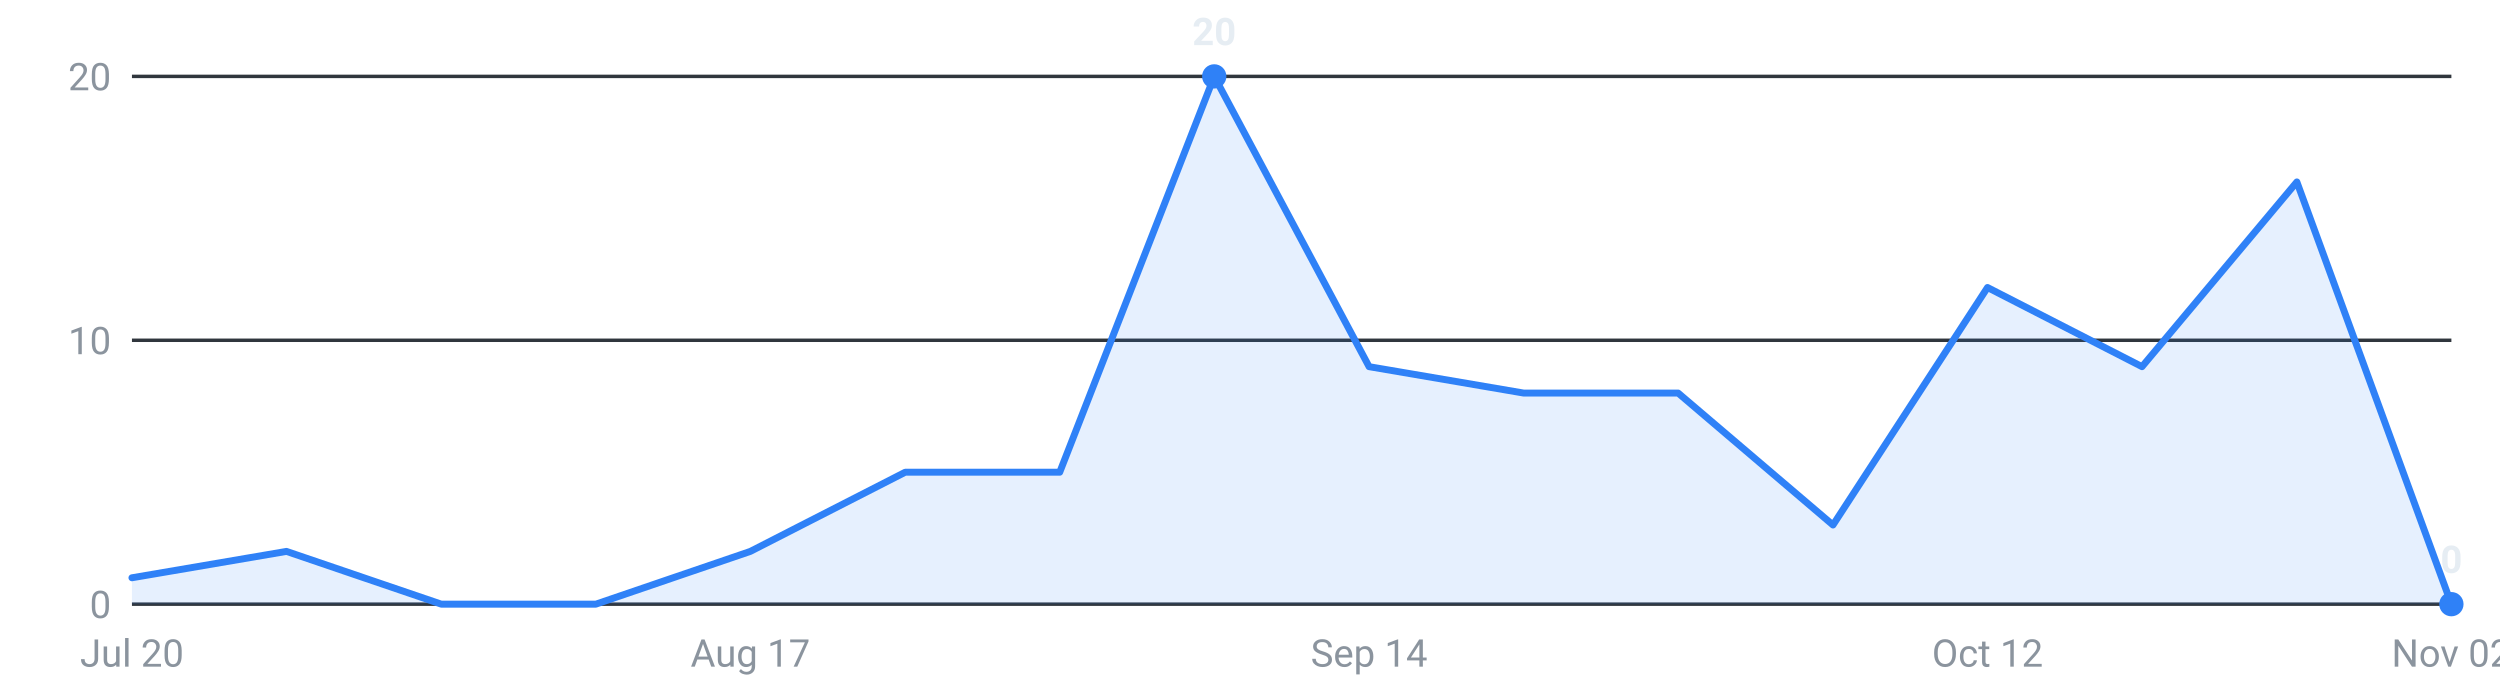
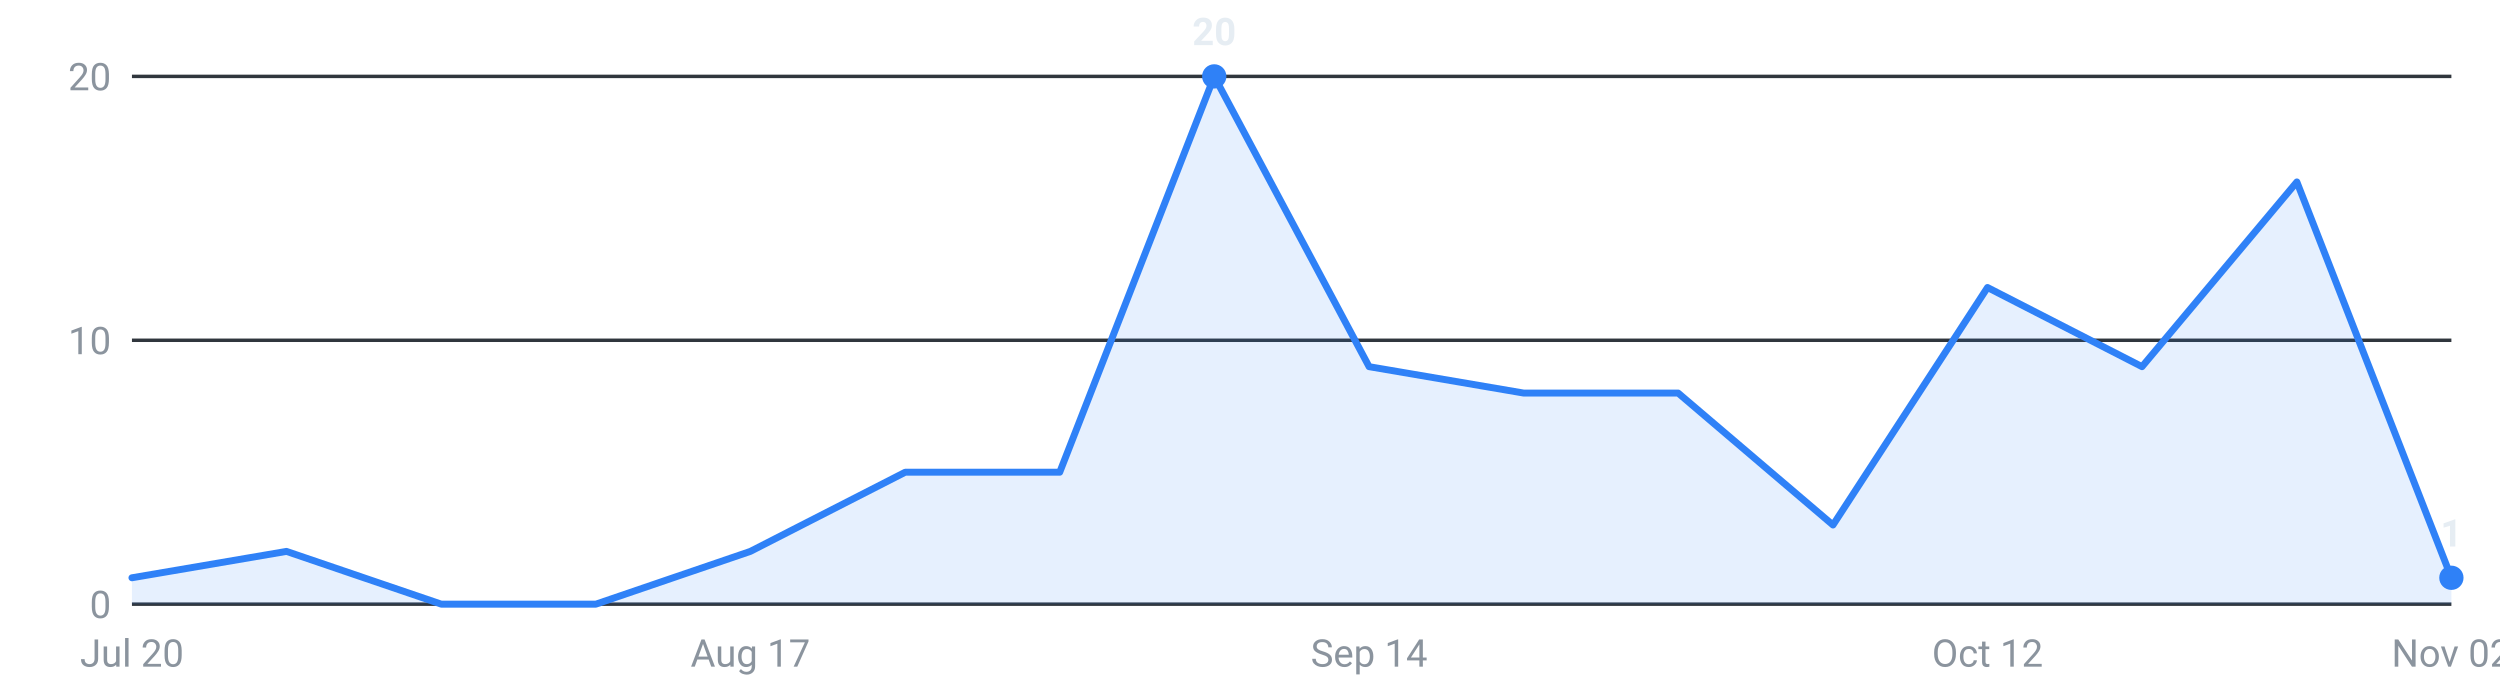
<svg xmlns="http://www.w3.org/2000/svg" viewBox="0 0 720 200" width="720" height="200" role="img" aria-label="Internships posted per week, last 16 weeks">
  <g font-family="-apple-system,Segoe UI,Roboto,sans-serif" font-size="11">
    <line x1="38" y1="174.0" x2="706" y2="174.0" stroke="#30363d" stroke-width="1" />
    <text x="32" y="178.0" text-anchor="end" fill="#8b949e">0</text>
    <line x1="38" y1="98.0" x2="706" y2="98.0" stroke="#30363d" stroke-width="1" />
    <text x="32" y="102.0" text-anchor="end" fill="#8b949e">10</text>
    <line x1="38" y1="22.0" x2="706" y2="22.0" stroke="#30363d" stroke-width="1" />
    <text x="32" y="26.0" text-anchor="end" fill="#8b949e">20</text>
-     <path d="M38.0,174 L38.0,166.4 L82.5,158.8 L127.1,174.0 L171.6,174.0 L216.1,158.8 L260.7,136.0 L305.2,136.0 L349.7,22.0 L394.3,105.6 L438.8,113.2 L483.3,113.2 L527.9,151.2 L572.4,82.8 L616.9,105.6 L661.5,52.4 L706.0,174.0 L706.0,174 Z" fill="#2f81f7" fill-opacity="0.12" />
-     <polyline points="38.0,166.4 82.5,158.8 127.1,174.0 171.6,174.0 216.1,158.8 260.7,136.0 305.2,136.0 349.7,22.0 394.3,105.6 438.8,113.2 483.3,113.2 527.9,151.2 572.4,82.8 616.9,105.6 661.5,52.4 706.0,174.0" fill="none" stroke="#2f81f7" stroke-width="2" stroke-linejoin="round" stroke-linecap="round" />
-     <circle cx="706.0" cy="174.0" r="3.5" fill="#2f81f7" />
-     <text x="706.0" y="165.0" text-anchor="middle" fill="#e6edf3" font-weight="600">0</text>
+     <path d="M38.0,174 L38.0,166.4 L82.5,158.8 L127.1,174.0 L171.6,174.0 L216.1,158.8 L260.7,136.0 L305.2,136.0 L349.7,22.0 L394.3,105.6 L438.8,113.2 L483.3,113.2 L527.9,151.2 L572.4,82.8 L616.9,105.6 L661.5,52.4 L706.0,166.4 L706.0,174 Z" fill="#2f81f7" fill-opacity="0.12" />
+     <polyline points="38.0,166.4 82.5,158.8 127.1,174.0 171.6,174.0 216.1,158.8 260.7,136.0 305.2,136.0 349.7,22.0 394.3,105.6 438.8,113.2 483.3,113.2 527.9,151.2 572.4,82.8 616.9,105.6 661.5,52.4 706.0,166.4" fill="none" stroke="#2f81f7" stroke-width="2" stroke-linejoin="round" stroke-linecap="round" />
+     <circle cx="706.0" cy="166.4" r="3.5" fill="#2f81f7" />
+     <text x="706.0" y="157.4" text-anchor="middle" fill="#e6edf3" font-weight="600">1</text>
    <circle cx="349.7" cy="22.0" r="3.5" fill="#2f81f7" />
    <text x="349.7" y="13.0" text-anchor="middle" fill="#e6edf3" font-weight="600">20</text>
    <text x="38.0" y="192" text-anchor="middle" fill="#8b949e">Jul 20</text>
    <text x="216.1" y="192" text-anchor="middle" fill="#8b949e">Aug 17</text>
    <text x="394.3" y="192" text-anchor="middle" fill="#8b949e">Sep 14</text>
    <text x="572.4" y="192" text-anchor="middle" fill="#8b949e">Oct 12</text>
    <text x="706.0" y="192" text-anchor="middle" fill="#8b949e">Nov 02</text>
  </g>
</svg>
